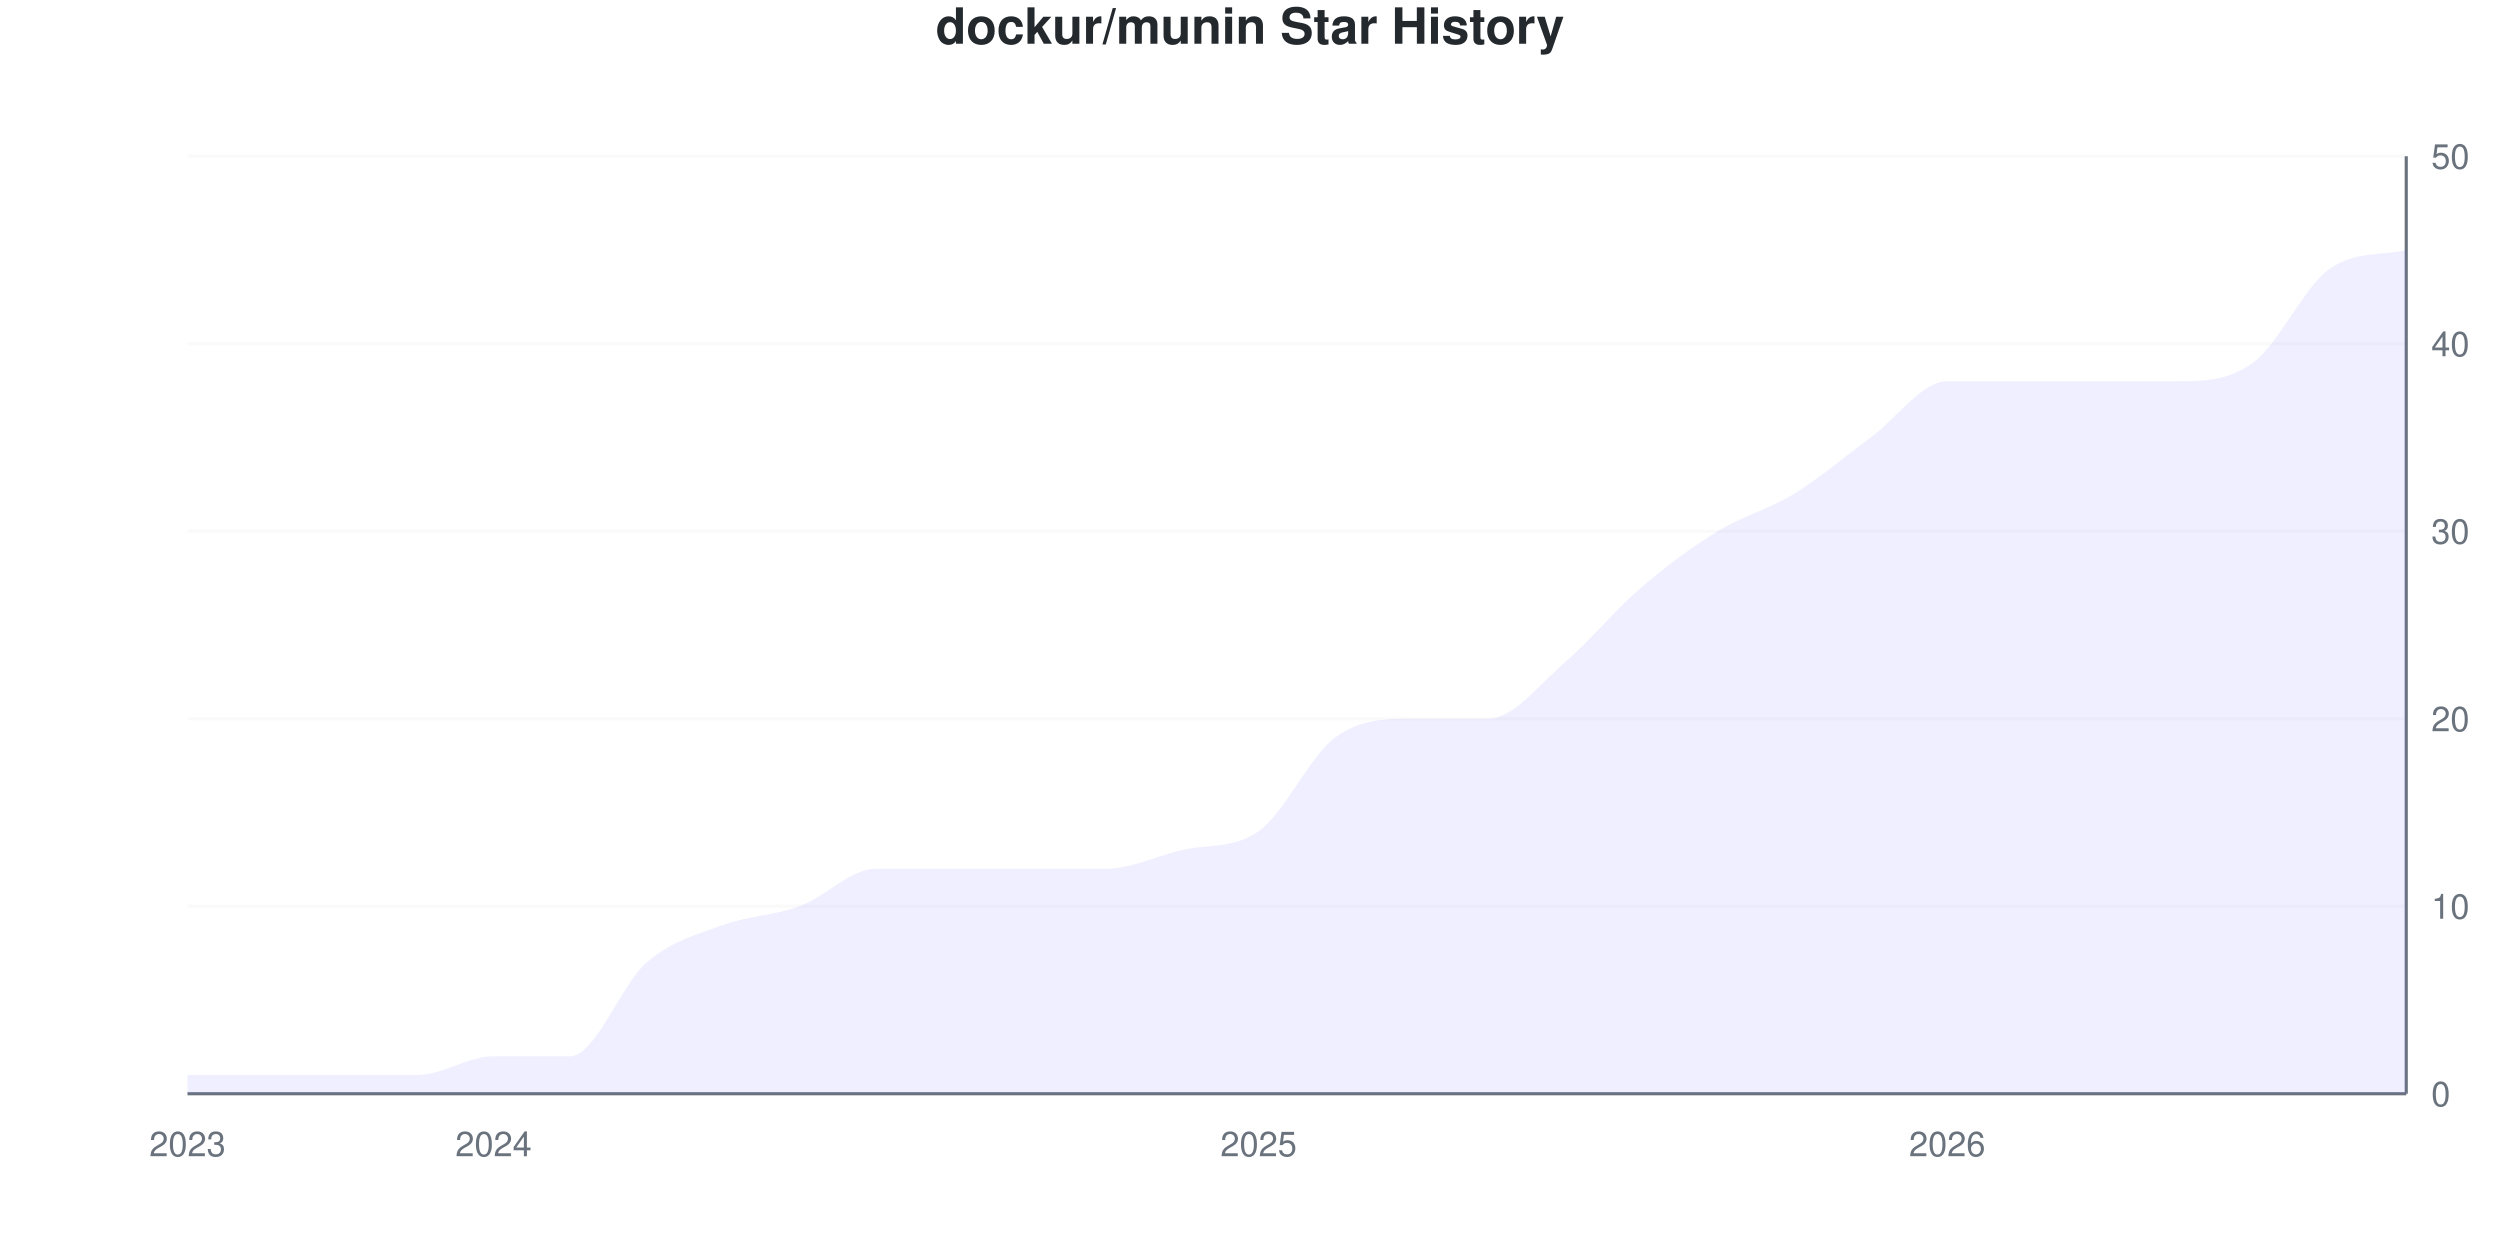
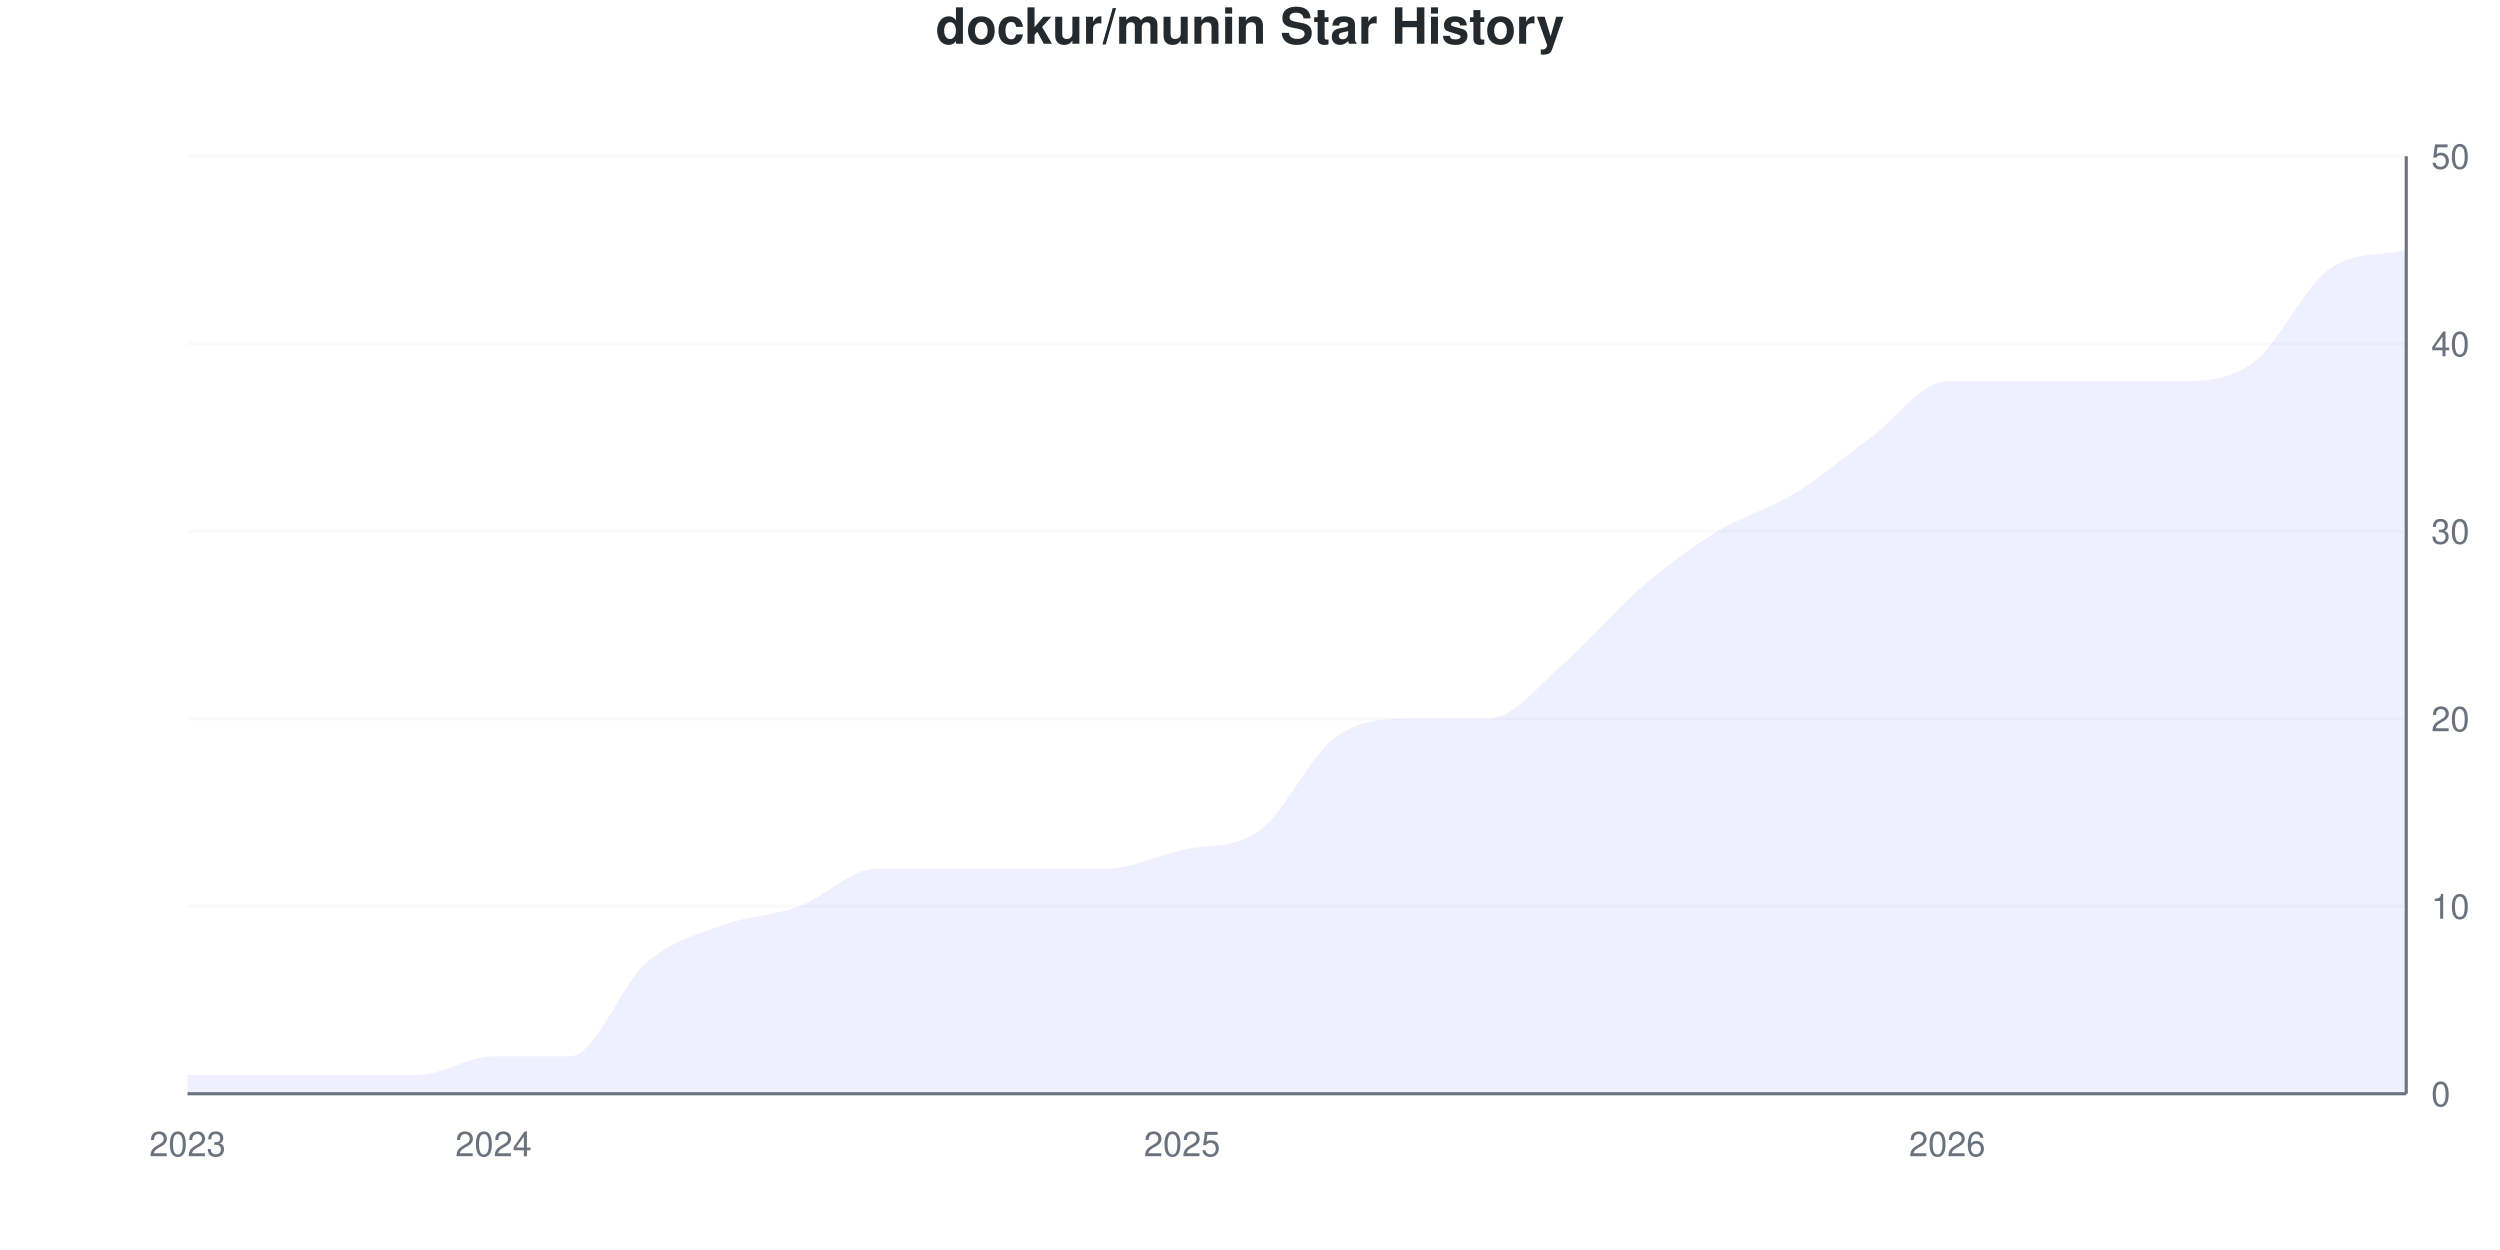
<svg xmlns="http://www.w3.org/2000/svg" viewBox="0 0 800 400" width="800" height="400">
  <style>
    @keyframes drawLine {
      to { stroke-dashoffset: 0; }
    }
    @keyframes fadeInPoint {
      from { opacity: 0; }
      to { opacity: 1; }
    }
    .data-line-0 {
      stroke-dasharray: 1209;
      stroke-dashoffset: 1209;
      animation: drawLine 2s ease-out forwards;
    }
    .data-point {
      opacity: 0;
      animation: fadeInPoint 0.5s ease-out forwards;
    }
    .chart-bg { fill: #fff; }
    .chart-text { fill: #24292e; }
    .chart-muted { fill: #6a737d; }
    .chart-grid { stroke: #eee; }
    .chart-axis { stroke: #6a737d; }
    @media (prefers-color-scheme: dark) {
      .chart-bg { fill: #0d1117; }
      .chart-text { fill: #e6edf3; }
      .chart-muted { fill: #8b949e; }
      .chart-grid { stroke: #21262d; }
      .chart-axis { stroke: #8b949e; }
    }
  </style>
  <rect width="800" height="400" class="chart-bg" />
  <text x="400" y="14" text-anchor="middle" class="chart-text" font-size="16" font-weight="bold" font-family="-apple-system, BlinkMacSystemFont, 'Segoe UI', Helvetica, Arial, sans-serif">dockur/munin Star History</text>
  <g class="grid">
    <line x1="60" y1="350" x2="770" y2="350" class="chart-grid" stroke-opacity="0.3" />
    <text x="778" y="354" text-anchor="start" class="chart-muted" font-size="11" font-family="-apple-system, BlinkMacSystemFont, 'Segoe UI', Helvetica, Arial, sans-serif">0</text>
    <line x1="60" y1="290" x2="770" y2="290" class="chart-grid" stroke-opacity="0.3" />
    <text x="778" y="294" text-anchor="start" class="chart-muted" font-size="11" font-family="-apple-system, BlinkMacSystemFont, 'Segoe UI', Helvetica, Arial, sans-serif">10</text>
    <line x1="60" y1="230" x2="770" y2="230" class="chart-grid" stroke-opacity="0.3" />
    <text x="778" y="234" text-anchor="start" class="chart-muted" font-size="11" font-family="-apple-system, BlinkMacSystemFont, 'Segoe UI', Helvetica, Arial, sans-serif">20</text>
    <line x1="60" y1="170" x2="770" y2="170" class="chart-grid" stroke-opacity="0.3" />
    <text x="778" y="174" text-anchor="start" class="chart-muted" font-size="11" font-family="-apple-system, BlinkMacSystemFont, 'Segoe UI', Helvetica, Arial, sans-serif">30</text>
    <line x1="60" y1="110" x2="770" y2="110" class="chart-grid" stroke-opacity="0.3" />
    <text x="778" y="114" text-anchor="start" class="chart-muted" font-size="11" font-family="-apple-system, BlinkMacSystemFont, 'Segoe UI', Helvetica, Arial, sans-serif">40</text>
    <line x1="60" y1="50" x2="770" y2="50" class="chart-grid" stroke-opacity="0.3" />
    <text x="778" y="54" text-anchor="start" class="chart-muted" font-size="11" font-family="-apple-system, BlinkMacSystemFont, 'Segoe UI', Helvetica, Arial, sans-serif">50</text>
  </g>
  <g class="milestones">
    
  </g>
  <g class="x-axis">
    <text x="60" y="370" text-anchor="middle" class="chart-muted" font-size="11" font-family="-apple-system, BlinkMacSystemFont, 'Segoe UI', Helvetica, Arial, sans-serif">2023</text>
    <text x="157.931" y="370" text-anchor="middle" class="chart-muted" font-size="11" font-family="-apple-system, BlinkMacSystemFont, 'Segoe UI', Helvetica, Arial, sans-serif">2024</text>
-     <text x="402.759" y="370" text-anchor="middle" class="chart-muted" font-size="11" font-family="-apple-system, BlinkMacSystemFont, 'Segoe UI', Helvetica, Arial, sans-serif">2025</text>
+     <text x="378.276" y="370" text-anchor="middle" class="chart-muted" font-size="11" font-family="-apple-system, BlinkMacSystemFont, 'Segoe UI', Helvetica, Arial, sans-serif">2025</text>
    <text x="623.103" y="370" text-anchor="middle" class="chart-muted" font-size="11" font-family="-apple-system, BlinkMacSystemFont, 'Segoe UI', Helvetica, Arial, sans-serif">2026</text>
  </g>
  <line x1="770" y1="50" x2="770" y2="350" class="chart-axis" stroke-width="1" />
  <line x1="60" y1="350" x2="770" y2="350" class="chart-axis" stroke-width="1" />
  <path d="M60,350 L60,344 C68.161,344 76.322,344 84.483,344 C92.644,344 100.805,344 108.966,344 C117.126,344 125.287,344 133.448,344 C141.609,344 149.77,338 157.931,338 C166.092,338 174.253,338 182.414,338 C190.575,338 198.736,315 206.897,308 C215.057,301 223.218,299 231.379,296 C239.54,293 247.701,293 255.862,290 C264.023,287 272.184,278 280.345,278 C288.506,278 296.667,278 304.828,278 C312.989,278 321.149,278 329.31,278 C337.471,278 345.632,278 353.793,278 C361.954,278 370.115,273.897 378.276,272 C386.437,270.103 394.598,271.692 402.759,266 C410.92,260.308 419.08,242 427.241,236 C435.402,230 443.563,230 451.724,230 C459.885,230 468.046,230 476.207,230 C484.368,230 492.529,219 500.69,212 C508.851,205 517.011,195 525.172,188 C533.333,181 541.494,175 549.655,170 C557.816,165 565.977,163 574.138,158 C582.299,153 590.46,146 598.621,140 C606.782,134 614.943,122 623.103,122 C631.264,122 639.425,122 647.586,122 C655.747,122 663.908,122 672.069,122 C680.23,122 688.391,122 696.552,122 C704.713,122 712.874,122 721.034,116 C729.195,110 737.356,91.692 745.517,86 C753.678,80.308 761.839,81.897 770,80 L770,350 L60,350 Z" fill="#6b63ff" fill-opacity="0.1" />
  <path d="M60,350 L60,344 C68.161,344 76.322,344 84.483,344 C92.644,344 100.805,344 108.966,344 C117.126,344 125.287,344 133.448,344 C141.609,344 149.77,338 157.931,338 C166.092,338 174.253,338 182.414,338 C190.575,338 198.736,315 206.897,308 C215.057,301 223.218,299 231.379,296 C239.54,293 247.701,293 255.862,290 C264.023,287 272.184,278 280.345,278 C288.506,278 296.667,278 304.828,278 C312.989,278 321.149,278 329.31,278 C337.471,278 345.632,278 353.793,278 C361.954,278 370.115,273.897 378.276,272 C386.437,270.103 394.598,271.692 402.759,266 C410.92,260.308 419.08,242 427.241,236 C435.402,230 443.563,230 451.724,230 C459.885,230 468.046,230 476.207,230 C484.368,230 492.529,219 500.69,212 C508.851,205 517.011,195 525.172,188 C533.333,181 541.494,175 549.655,170 C557.816,165 565.977,163 574.138,158 C582.299,153 590.46,146 598.621,140 C606.782,134 614.943,122 623.103,122 C631.264,122 639.425,122 647.586,122 C655.747,122 663.908,122 672.069,122 C680.23,122 688.391,122 696.552,122 C704.713,122 712.874,122 721.034,116 C729.195,110 737.356,91.692 745.517,86 C753.678,80.308 761.839,81.897 770,80" fill="none" stroke="#6b63ff" stroke-width="2.5" class="data-line-0" />
  <g class="points">
    <circle cx="60" cy="344" r="4" fill="#6b63ff" class="data-point" style="animation-delay: 1.50s" />
    <circle cx="84.483" cy="344" r="4" fill="#6b63ff" class="data-point" style="animation-delay: 1.55s" />
    <circle cx="108.966" cy="344" r="4" fill="#6b63ff" class="data-point" style="animation-delay: 1.60s" />
    <circle cx="133.448" cy="344" r="4" fill="#6b63ff" class="data-point" style="animation-delay: 1.65s" />
    <circle cx="157.931" cy="338" r="4" fill="#6b63ff" class="data-point" style="animation-delay: 1.70s" />
    <circle cx="182.414" cy="338" r="4" fill="#6b63ff" class="data-point" style="animation-delay: 1.75s" />
    <circle cx="206.897" cy="308" r="4" fill="#6b63ff" class="data-point" style="animation-delay: 1.80s" />
    <circle cx="231.379" cy="296" r="4" fill="#6b63ff" class="data-point" style="animation-delay: 1.85s" />
    <circle cx="255.862" cy="290" r="4" fill="#6b63ff" class="data-point" style="animation-delay: 1.90s" />
    <circle cx="280.345" cy="278" r="4" fill="#6b63ff" class="data-point" style="animation-delay: 1.95s" />
    <circle cx="304.828" cy="278" r="4" fill="#6b63ff" class="data-point" style="animation-delay: 2.00s" />
    <circle cx="329.31" cy="278" r="4" fill="#6b63ff" class="data-point" style="animation-delay: 2.05s" />
    <circle cx="353.793" cy="278" r="4" fill="#6b63ff" class="data-point" style="animation-delay: 2.10s" />
    <circle cx="378.276" cy="272" r="4" fill="#6b63ff" class="data-point" style="animation-delay: 2.15s" />
    <circle cx="402.759" cy="266" r="4" fill="#6b63ff" class="data-point" style="animation-delay: 2.20s" />
    <circle cx="427.241" cy="236" r="4" fill="#6b63ff" class="data-point" style="animation-delay: 2.25s" />
    <circle cx="451.724" cy="230" r="4" fill="#6b63ff" class="data-point" style="animation-delay: 2.30s" />
    <circle cx="476.207" cy="230" r="4" fill="#6b63ff" class="data-point" style="animation-delay: 2.35s" />
    <circle cx="500.69" cy="212" r="4" fill="#6b63ff" class="data-point" style="animation-delay: 2.40s" />
    <circle cx="525.172" cy="188" r="4" fill="#6b63ff" class="data-point" style="animation-delay: 2.45s" />
    <circle cx="549.655" cy="170" r="4" fill="#6b63ff" class="data-point" style="animation-delay: 2.50s" />
    <circle cx="574.138" cy="158" r="4" fill="#6b63ff" class="data-point" style="animation-delay: 2.55s" />
    <circle cx="598.621" cy="140" r="4" fill="#6b63ff" class="data-point" style="animation-delay: 2.60s" />
    <circle cx="623.103" cy="122" r="4" fill="#6b63ff" class="data-point" style="animation-delay: 2.65s" />
    <circle cx="647.586" cy="122" r="4" fill="#6b63ff" class="data-point" style="animation-delay: 2.70s" />
    <circle cx="672.069" cy="122" r="4" fill="#6b63ff" class="data-point" style="animation-delay: 2.75s" />
    <circle cx="696.552" cy="122" r="4" fill="#6b63ff" class="data-point" style="animation-delay: 2.80s" />
    <circle cx="721.034" cy="116" r="4" fill="#6b63ff" class="data-point" style="animation-delay: 2.85s" />
    <circle cx="745.517" cy="86" r="4" fill="#6b63ff" class="data-point" style="animation-delay: 2.90s" />
    <circle cx="770" cy="80" r="4" fill="#6b63ff" class="data-point" style="animation-delay: 2.95s" />
  </g>
</svg>
